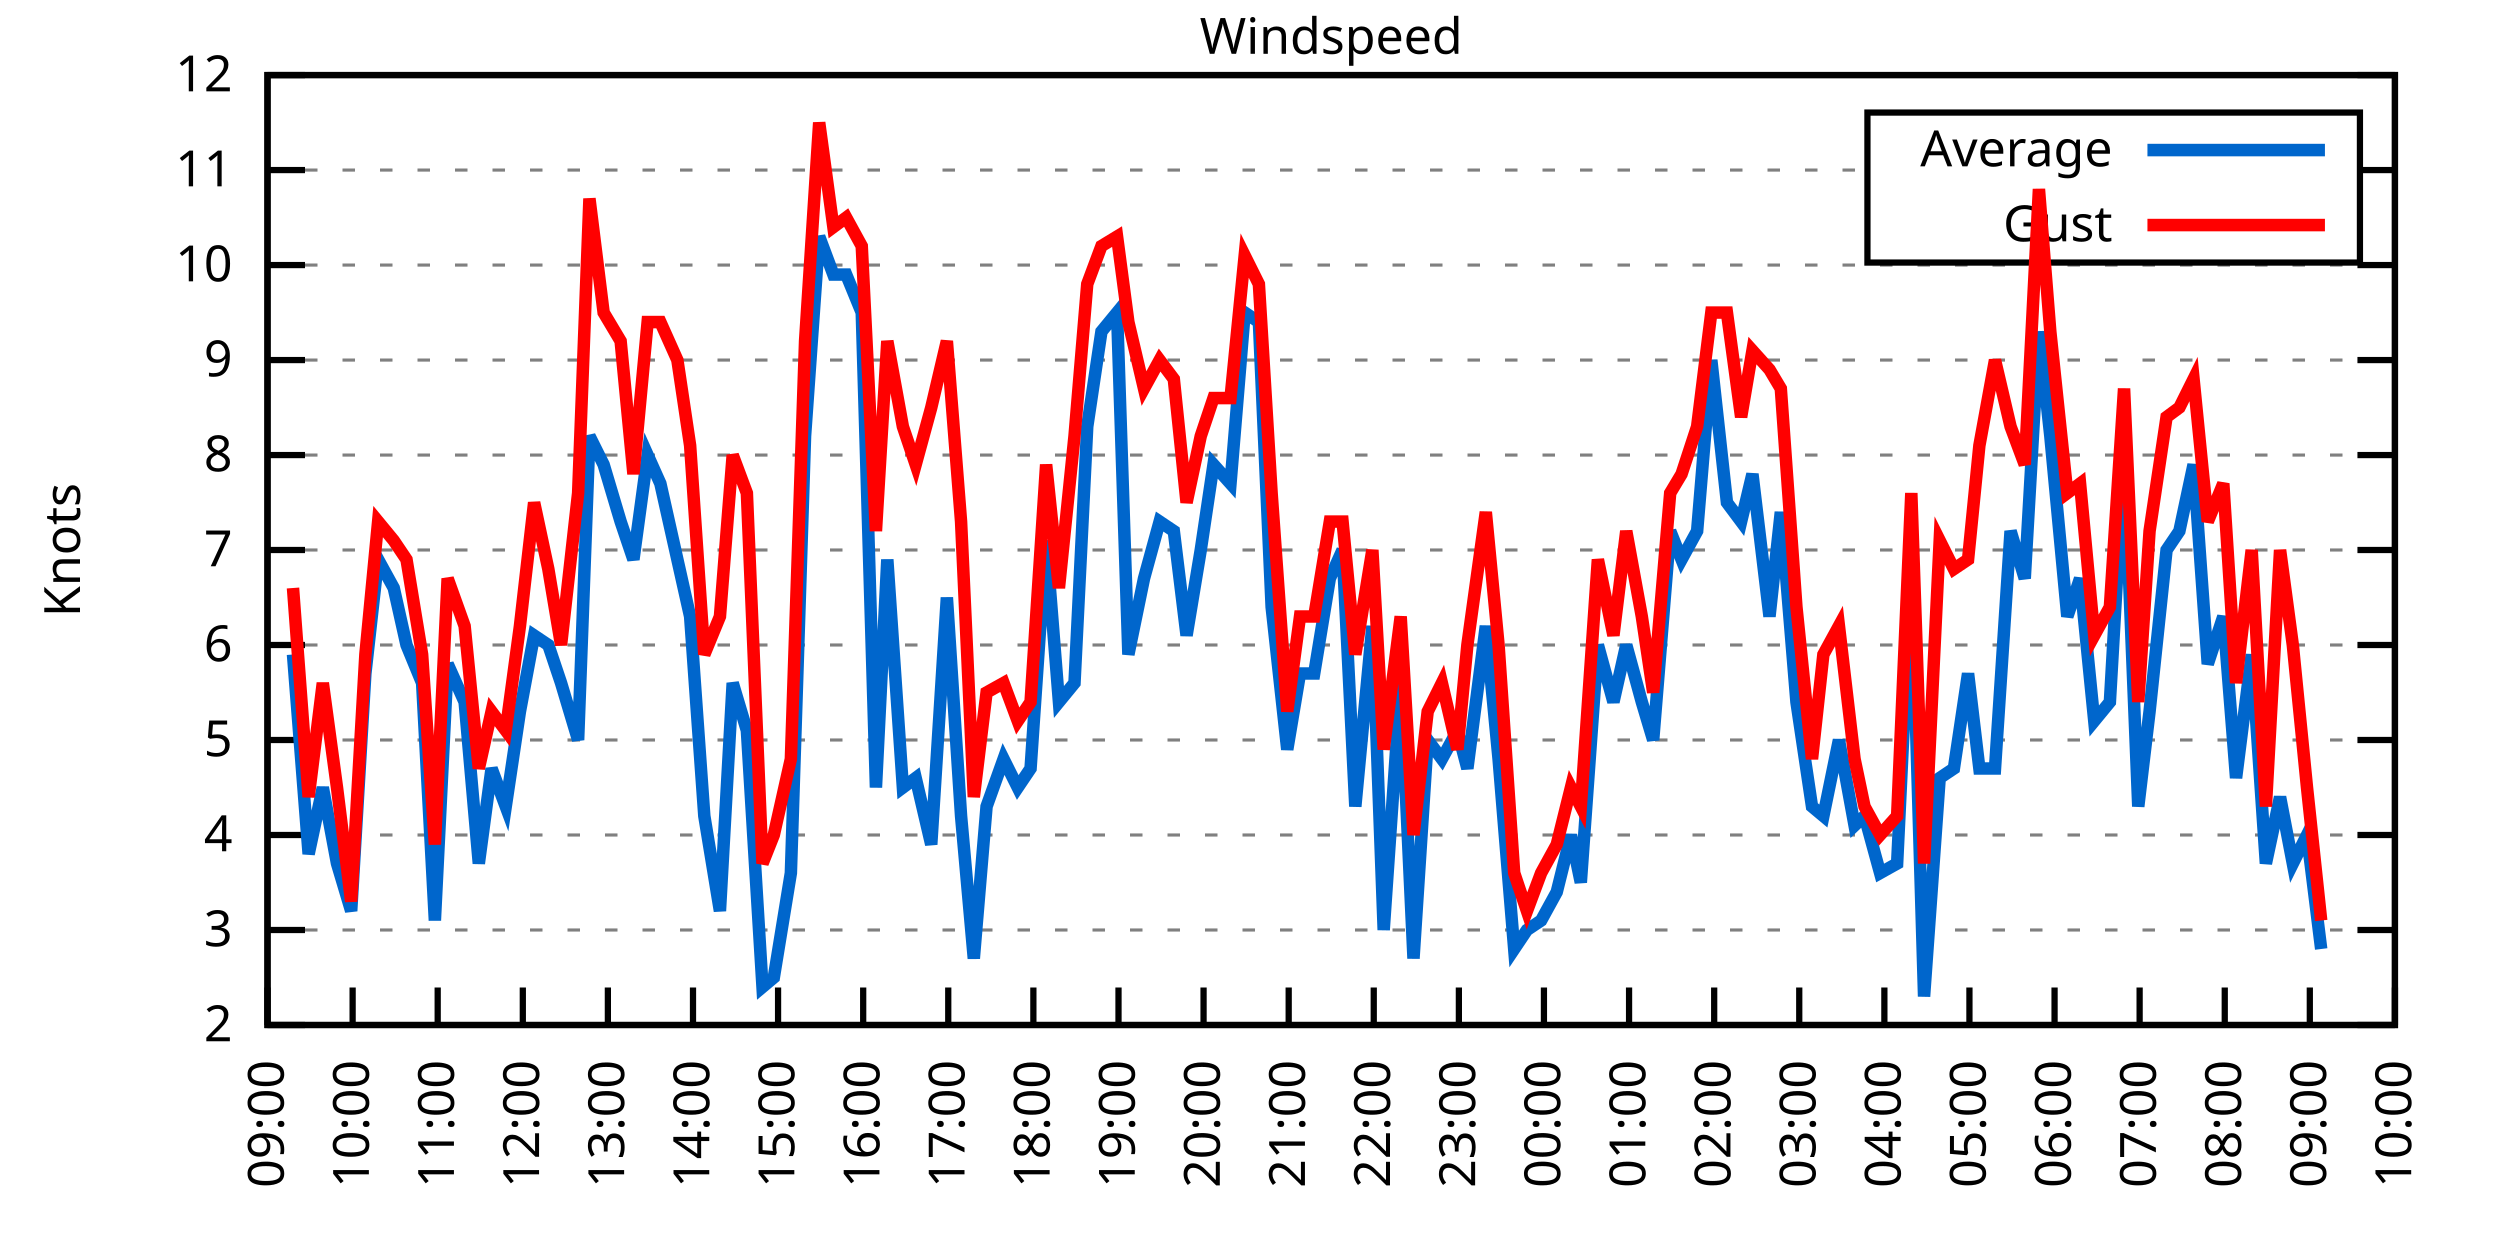
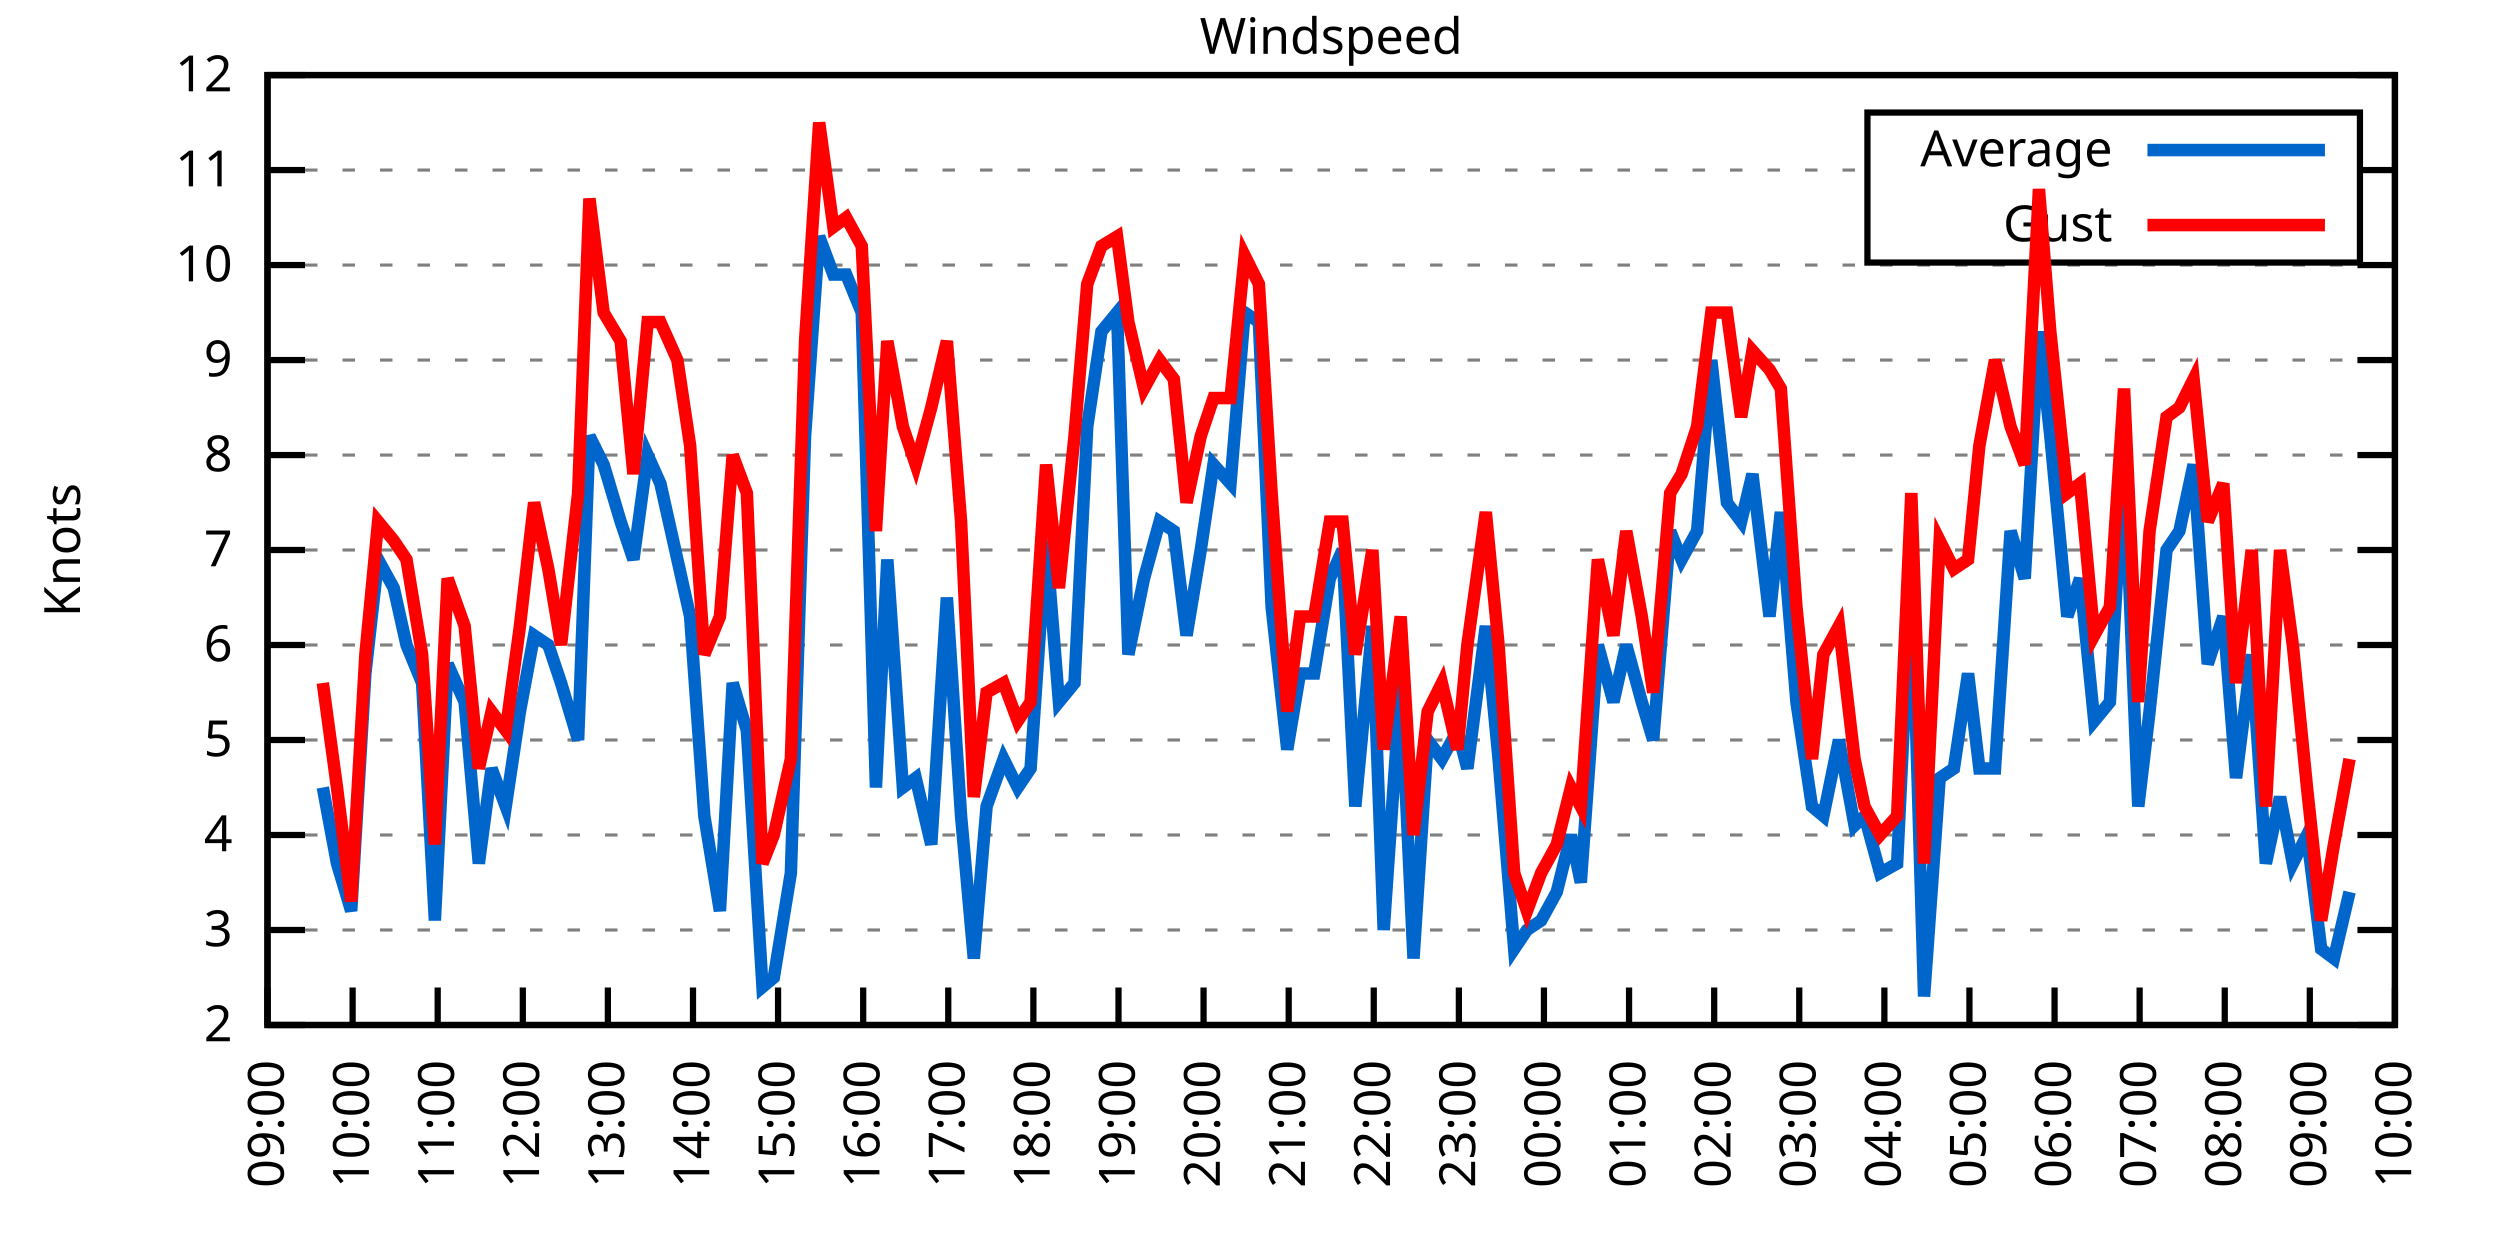
<svg xmlns="http://www.w3.org/2000/svg" xmlns:xlink="http://www.w3.org/1999/xlink" width="400" height="200" viewBox="0 0 400 200">
  <g id="gnuplot_canvas">
    <rect x="0" y="0" width="400" height="200" fill="none" />
    <defs>
      <circle id="gpDot" r="0.5" stroke-width="0.5" stroke="currentColor" />
      <path id="gpPt0" stroke-width="0.333" stroke="currentColor" d="M-1,0 h2 M0,-1 v2" />
      <path id="gpPt1" stroke-width="0.333" stroke="currentColor" d="M-1,-1 L1,1 M1,-1 L-1,1" />
      <path id="gpPt2" stroke-width="0.333" stroke="currentColor" d="M-1,0 L1,0 M0,-1 L0,1 M-1,-1 L1,1 M-1,1 L1,-1" />
      <rect id="gpPt3" stroke-width="0.333" stroke="currentColor" x="-1" y="-1" width="2" height="2" />
      <rect id="gpPt4" stroke-width="0.333" stroke="currentColor" fill="currentColor" x="-1" y="-1" width="2" height="2" />
      <circle id="gpPt5" stroke-width="0.333" stroke="currentColor" cx="0" cy="0" r="1" />
      <use xlink:href="#gpPt5" id="gpPt6" fill="currentColor" stroke="none" />
      <path id="gpPt7" stroke-width="0.333" stroke="currentColor" d="M0,-1.33 L-1.33,0.67 L1.33,0.67 z" />
      <use xlink:href="#gpPt7" id="gpPt8" fill="currentColor" stroke="none" />
      <use xlink:href="#gpPt7" id="gpPt9" stroke="currentColor" transform="rotate(180)" />
      <use xlink:href="#gpPt9" id="gpPt10" fill="currentColor" stroke="none" />
      <use xlink:href="#gpPt3" id="gpPt11" stroke="currentColor" transform="rotate(45)" />
      <use xlink:href="#gpPt11" id="gpPt12" fill="currentColor" stroke="none" />
      <path id="gpPt13" stroke-width="0.333" stroke="currentColor" d="M0,1.330 L1.265,0.411 L0.782,-1.067 L-0.782,-1.076 L-1.265,0.411 z" />
      <use xlink:href="#gpPt13" id="gpPt14" fill="currentColor" stroke="none" />
      <filter id="textbox" filterUnits="objectBoundingBox" x="0" y="0" height="1" width="1">
        <feFlood flood-color="white" flood-opacity="1" result="bgnd" />
        <feComposite in="SourceGraphic" in2="bgnd" operator="atop" />
      </filter>
      <filter id="greybox" filterUnits="objectBoundingBox" x="0" y="0" height="1" width="1">
        <feFlood flood-color="lightgrey" flood-opacity="1" result="grey" />
        <feComposite in="SourceGraphic" in2="grey" operator="atop" />
      </filter>
    </defs>
    <g fill="none" color="white" stroke="currentColor" stroke-width="1.00" stroke-linecap="butt" stroke-linejoin="miter">
</g>
    <g fill="none" color="black" stroke="currentColor" stroke-width="1.00" stroke-linecap="butt" stroke-linejoin="miter">
      <g stroke="none" shape-rendering="crispEdges">
        <polygon fill="rgb(255, 255, 255)" points="42.80,164.00 383.18,164.00 383.18,12.02 42.80,12.02 " />
      </g>
    </g>
    <g fill="none" color="black" stroke="currentColor" stroke-width="1.00" stroke-linecap="butt" stroke-linejoin="miter">
</g>
    <g fill="none" color="black" stroke="black" stroke-width="0.50" stroke-linecap="butt" stroke-linejoin="miter">
</g>
    <g fill="none" color="gray" stroke="currentColor" stroke-width="0.50" stroke-linecap="butt" stroke-linejoin="miter">
      <path stroke="gray" stroke-dasharray="2,4" class="gridline" d="M42.80,164.00 L383.19,164.00  " />
    </g>
    <g fill="none" color="gray" stroke="gray" stroke-width="1.00" stroke-linecap="butt" stroke-linejoin="miter">
</g>
    <g fill="none" color="black" stroke="currentColor" stroke-width="1.00" stroke-linecap="butt" stroke-linejoin="miter">
      <path stroke="black" d="M42.80,164.00 L48.80,164.00 M383.19,164.00 L377.19,164.00  " />
      <g transform="translate(37.20,166.60)" stroke="none" fill="black" font-family="Sans" font-size="8.00" text-anchor="end">
        <text>
          <tspan font-family="Sans"> 2</tspan>
        </text>
      </g>
    </g>
    <g fill="none" color="black" stroke="currentColor" stroke-width="1.00" stroke-linecap="butt" stroke-linejoin="miter">
</g>
    <g fill="none" color="black" stroke="black" stroke-width="0.50" stroke-linecap="butt" stroke-linejoin="miter">
</g>
    <g fill="none" color="gray" stroke="currentColor" stroke-width="0.50" stroke-linecap="butt" stroke-linejoin="miter">
      <path stroke="gray" stroke-dasharray="2,4" class="gridline" d="M42.80,148.80 L383.19,148.80  " />
    </g>
    <g fill="none" color="gray" stroke="gray" stroke-width="1.00" stroke-linecap="butt" stroke-linejoin="miter">
</g>
    <g fill="none" color="black" stroke="currentColor" stroke-width="1.00" stroke-linecap="butt" stroke-linejoin="miter">
      <path stroke="black" d="M42.80,148.80 L48.80,148.80 M383.19,148.80 L377.19,148.80  " />
      <g transform="translate(37.20,151.40)" stroke="none" fill="black" font-family="Sans" font-size="8.00" text-anchor="end">
        <text>
          <tspan font-family="Sans"> 3</tspan>
        </text>
      </g>
    </g>
    <g fill="none" color="black" stroke="currentColor" stroke-width="1.00" stroke-linecap="butt" stroke-linejoin="miter">
</g>
    <g fill="none" color="black" stroke="black" stroke-width="0.50" stroke-linecap="butt" stroke-linejoin="miter">
</g>
    <g fill="none" color="gray" stroke="currentColor" stroke-width="0.50" stroke-linecap="butt" stroke-linejoin="miter">
      <path stroke="gray" stroke-dasharray="2,4" class="gridline" d="M42.80,133.60 L383.19,133.60  " />
    </g>
    <g fill="none" color="gray" stroke="gray" stroke-width="1.00" stroke-linecap="butt" stroke-linejoin="miter">
</g>
    <g fill="none" color="black" stroke="currentColor" stroke-width="1.00" stroke-linecap="butt" stroke-linejoin="miter">
      <path stroke="black" d="M42.80,133.60 L48.80,133.60 M383.19,133.60 L377.19,133.60  " />
      <g transform="translate(37.20,136.20)" stroke="none" fill="black" font-family="Sans" font-size="8.00" text-anchor="end">
        <text>
          <tspan font-family="Sans"> 4</tspan>
        </text>
      </g>
    </g>
    <g fill="none" color="black" stroke="currentColor" stroke-width="1.00" stroke-linecap="butt" stroke-linejoin="miter">
</g>
    <g fill="none" color="black" stroke="black" stroke-width="0.50" stroke-linecap="butt" stroke-linejoin="miter">
</g>
    <g fill="none" color="gray" stroke="currentColor" stroke-width="0.50" stroke-linecap="butt" stroke-linejoin="miter">
      <path stroke="gray" stroke-dasharray="2,4" class="gridline" d="M42.80,118.40 L383.19,118.40  " />
    </g>
    <g fill="none" color="gray" stroke="gray" stroke-width="1.00" stroke-linecap="butt" stroke-linejoin="miter">
</g>
    <g fill="none" color="black" stroke="currentColor" stroke-width="1.00" stroke-linecap="butt" stroke-linejoin="miter">
      <path stroke="black" d="M42.80,118.40 L48.80,118.40 M383.19,118.40 L377.19,118.40  " />
      <g transform="translate(37.20,121.00)" stroke="none" fill="black" font-family="Sans" font-size="8.00" text-anchor="end">
        <text>
          <tspan font-family="Sans"> 5</tspan>
        </text>
      </g>
    </g>
    <g fill="none" color="black" stroke="currentColor" stroke-width="1.00" stroke-linecap="butt" stroke-linejoin="miter">
</g>
    <g fill="none" color="black" stroke="black" stroke-width="0.50" stroke-linecap="butt" stroke-linejoin="miter">
</g>
    <g fill="none" color="gray" stroke="currentColor" stroke-width="0.50" stroke-linecap="butt" stroke-linejoin="miter">
      <path stroke="gray" stroke-dasharray="2,4" class="gridline" d="M42.80,103.20 L383.19,103.20  " />
    </g>
    <g fill="none" color="gray" stroke="gray" stroke-width="1.00" stroke-linecap="butt" stroke-linejoin="miter">
</g>
    <g fill="none" color="black" stroke="currentColor" stroke-width="1.00" stroke-linecap="butt" stroke-linejoin="miter">
      <path stroke="black" d="M42.80,103.20 L48.80,103.20 M383.19,103.20 L377.19,103.20  " />
      <g transform="translate(37.20,105.80)" stroke="none" fill="black" font-family="Sans" font-size="8.00" text-anchor="end">
        <text>
          <tspan font-family="Sans"> 6</tspan>
        </text>
      </g>
    </g>
    <g fill="none" color="black" stroke="currentColor" stroke-width="1.00" stroke-linecap="butt" stroke-linejoin="miter">
</g>
    <g fill="none" color="black" stroke="black" stroke-width="0.50" stroke-linecap="butt" stroke-linejoin="miter">
</g>
    <g fill="none" color="gray" stroke="currentColor" stroke-width="0.50" stroke-linecap="butt" stroke-linejoin="miter">
      <path stroke="gray" stroke-dasharray="2,4" class="gridline" d="M42.80,88.00 L383.19,88.00  " />
    </g>
    <g fill="none" color="gray" stroke="gray" stroke-width="1.00" stroke-linecap="butt" stroke-linejoin="miter">
</g>
    <g fill="none" color="black" stroke="currentColor" stroke-width="1.00" stroke-linecap="butt" stroke-linejoin="miter">
      <path stroke="black" d="M42.80,88.00 L48.80,88.00 M383.19,88.00 L377.19,88.00  " />
      <g transform="translate(37.20,90.60)" stroke="none" fill="black" font-family="Sans" font-size="8.00" text-anchor="end">
        <text>
          <tspan font-family="Sans"> 7</tspan>
        </text>
      </g>
    </g>
    <g fill="none" color="black" stroke="currentColor" stroke-width="1.00" stroke-linecap="butt" stroke-linejoin="miter">
</g>
    <g fill="none" color="black" stroke="black" stroke-width="0.50" stroke-linecap="butt" stroke-linejoin="miter">
</g>
    <g fill="none" color="gray" stroke="currentColor" stroke-width="0.50" stroke-linecap="butt" stroke-linejoin="miter">
      <path stroke="gray" stroke-dasharray="2,4" class="gridline" d="M42.80,72.81 L383.19,72.81  " />
    </g>
    <g fill="none" color="gray" stroke="gray" stroke-width="1.00" stroke-linecap="butt" stroke-linejoin="miter">
</g>
    <g fill="none" color="black" stroke="currentColor" stroke-width="1.00" stroke-linecap="butt" stroke-linejoin="miter">
      <path stroke="black" d="M42.80,72.81 L48.80,72.81 M383.19,72.81 L377.19,72.81  " />
      <g transform="translate(37.20,75.41)" stroke="none" fill="black" font-family="Sans" font-size="8.00" text-anchor="end">
        <text>
          <tspan font-family="Sans"> 8</tspan>
        </text>
      </g>
    </g>
    <g fill="none" color="black" stroke="currentColor" stroke-width="1.00" stroke-linecap="butt" stroke-linejoin="miter">
</g>
    <g fill="none" color="black" stroke="black" stroke-width="0.50" stroke-linecap="butt" stroke-linejoin="miter">
</g>
    <g fill="none" color="gray" stroke="currentColor" stroke-width="0.50" stroke-linecap="butt" stroke-linejoin="miter">
      <path stroke="gray" stroke-dasharray="2,4" class="gridline" d="M42.80,57.61 L383.19,57.61  " />
    </g>
    <g fill="none" color="gray" stroke="gray" stroke-width="1.00" stroke-linecap="butt" stroke-linejoin="miter">
</g>
    <g fill="none" color="black" stroke="currentColor" stroke-width="1.00" stroke-linecap="butt" stroke-linejoin="miter">
      <path stroke="black" d="M42.80,57.61 L48.80,57.61 M383.19,57.61 L377.19,57.61  " />
      <g transform="translate(37.20,60.21)" stroke="none" fill="black" font-family="Sans" font-size="8.00" text-anchor="end">
        <text>
          <tspan font-family="Sans"> 9</tspan>
        </text>
      </g>
    </g>
    <g fill="none" color="black" stroke="currentColor" stroke-width="1.00" stroke-linecap="butt" stroke-linejoin="miter">
</g>
    <g fill="none" color="black" stroke="black" stroke-width="0.50" stroke-linecap="butt" stroke-linejoin="miter">
</g>
    <g fill="none" color="gray" stroke="currentColor" stroke-width="0.50" stroke-linecap="butt" stroke-linejoin="miter">
      <path stroke="gray" stroke-dasharray="2,4" class="gridline" d="M42.80,42.41 L383.19,42.41  " />
    </g>
    <g fill="none" color="gray" stroke="gray" stroke-width="1.00" stroke-linecap="butt" stroke-linejoin="miter">
</g>
    <g fill="none" color="black" stroke="currentColor" stroke-width="1.00" stroke-linecap="butt" stroke-linejoin="miter">
      <path stroke="black" d="M42.80,42.41 L48.80,42.41 M383.19,42.41 L377.19,42.41  " />
      <g transform="translate(37.20,45.01)" stroke="none" fill="black" font-family="Sans" font-size="8.00" text-anchor="end">
        <text>
          <tspan font-family="Sans"> 10</tspan>
        </text>
      </g>
    </g>
    <g fill="none" color="black" stroke="currentColor" stroke-width="1.00" stroke-linecap="butt" stroke-linejoin="miter">
</g>
    <g fill="none" color="black" stroke="black" stroke-width="0.50" stroke-linecap="butt" stroke-linejoin="miter">
</g>
    <g fill="none" color="gray" stroke="currentColor" stroke-width="0.50" stroke-linecap="butt" stroke-linejoin="miter">
      <path stroke="gray" stroke-dasharray="2,4" class="gridline" d="M42.80,27.21 L298.79,27.21 M377.59,27.21 L383.19,27.21  " />
    </g>
    <g fill="none" color="gray" stroke="gray" stroke-width="1.00" stroke-linecap="butt" stroke-linejoin="miter">
</g>
    <g fill="none" color="black" stroke="currentColor" stroke-width="1.00" stroke-linecap="butt" stroke-linejoin="miter">
      <path stroke="black" d="M42.80,27.21 L48.80,27.21 M383.19,27.21 L377.19,27.21  " />
      <g transform="translate(37.20,29.81)" stroke="none" fill="black" font-family="Sans" font-size="8.00" text-anchor="end">
        <text>
          <tspan font-family="Sans"> 11</tspan>
        </text>
      </g>
    </g>
    <g fill="none" color="black" stroke="currentColor" stroke-width="1.00" stroke-linecap="butt" stroke-linejoin="miter">
</g>
    <g fill="none" color="black" stroke="black" stroke-width="0.50" stroke-linecap="butt" stroke-linejoin="miter">
</g>
    <g fill="none" color="gray" stroke="currentColor" stroke-width="0.50" stroke-linecap="butt" stroke-linejoin="miter">
      <path stroke="gray" stroke-dasharray="2,4" class="gridline" d="M42.80,12.01 L383.19,12.01  " />
    </g>
    <g fill="none" color="gray" stroke="gray" stroke-width="1.00" stroke-linecap="butt" stroke-linejoin="miter">
</g>
    <g fill="none" color="black" stroke="currentColor" stroke-width="1.00" stroke-linecap="butt" stroke-linejoin="miter">
      <path stroke="black" d="M42.80,12.01 L48.80,12.01 M383.19,12.01 L377.19,12.01  " />
      <g transform="translate(37.20,14.61)" stroke="none" fill="black" font-family="Sans" font-size="8.00" text-anchor="end">
        <text>
          <tspan font-family="Sans"> 12</tspan>
        </text>
      </g>
    </g>
    <g fill="none" color="black" stroke="currentColor" stroke-width="1.00" stroke-linecap="butt" stroke-linejoin="miter">
      <path stroke="black" d="M42.80,164.00 L42.80,158.00  " />
      <g transform="translate(45.40,169.60) rotate(270.00)" stroke="none" fill="black" font-family="Sans" font-size="8.00" text-anchor="end">
        <text>
          <tspan font-family="Sans">09:00</tspan>
        </text>
      </g>
    </g>
    <g fill="none" color="black" stroke="currentColor" stroke-width="1.00" stroke-linecap="butt" stroke-linejoin="miter">
      <path stroke="black" d="M56.42,164.00 L56.42,158.00  " />
      <g transform="translate(59.02,169.60) rotate(270.00)" stroke="none" fill="black" font-family="Sans" font-size="8.00" text-anchor="end">
        <text>
          <tspan font-family="Sans">10:00</tspan>
        </text>
      </g>
    </g>
    <g fill="none" color="black" stroke="currentColor" stroke-width="1.00" stroke-linecap="butt" stroke-linejoin="miter">
      <path stroke="black" d="M70.03,164.00 L70.03,158.00  " />
      <g transform="translate(72.63,169.60) rotate(270.00)" stroke="none" fill="black" font-family="Sans" font-size="8.00" text-anchor="end">
        <text>
          <tspan font-family="Sans">11:00</tspan>
        </text>
      </g>
    </g>
    <g fill="none" color="black" stroke="currentColor" stroke-width="1.00" stroke-linecap="butt" stroke-linejoin="miter">
      <path stroke="black" d="M83.65,164.00 L83.65,158.00  " />
      <g transform="translate(86.25,169.60) rotate(270.00)" stroke="none" fill="black" font-family="Sans" font-size="8.00" text-anchor="end">
        <text>
          <tspan font-family="Sans">12:00</tspan>
        </text>
      </g>
    </g>
    <g fill="none" color="black" stroke="currentColor" stroke-width="1.00" stroke-linecap="butt" stroke-linejoin="miter">
      <path stroke="black" d="M97.26,164.00 L97.26,158.00  " />
      <g transform="translate(99.86,169.60) rotate(270.00)" stroke="none" fill="black" font-family="Sans" font-size="8.00" text-anchor="end">
        <text>
          <tspan font-family="Sans">13:00</tspan>
        </text>
      </g>
    </g>
    <g fill="none" color="black" stroke="currentColor" stroke-width="1.00" stroke-linecap="butt" stroke-linejoin="miter">
      <path stroke="black" d="M110.88,164.00 L110.88,158.00  " />
      <g transform="translate(113.48,169.60) rotate(270.00)" stroke="none" fill="black" font-family="Sans" font-size="8.00" text-anchor="end">
        <text>
          <tspan font-family="Sans">14:00</tspan>
        </text>
      </g>
    </g>
    <g fill="none" color="black" stroke="currentColor" stroke-width="1.00" stroke-linecap="butt" stroke-linejoin="miter">
      <path stroke="black" d="M124.49,164.00 L124.49,158.00  " />
      <g transform="translate(127.09,169.60) rotate(270.00)" stroke="none" fill="black" font-family="Sans" font-size="8.00" text-anchor="end">
        <text>
          <tspan font-family="Sans">15:00</tspan>
        </text>
      </g>
    </g>
    <g fill="none" color="black" stroke="currentColor" stroke-width="1.00" stroke-linecap="butt" stroke-linejoin="miter">
      <path stroke="black" d="M138.11,164.00 L138.11,158.00  " />
      <g transform="translate(140.71,169.60) rotate(270.00)" stroke="none" fill="black" font-family="Sans" font-size="8.00" text-anchor="end">
        <text>
          <tspan font-family="Sans">16:00</tspan>
        </text>
      </g>
    </g>
    <g fill="none" color="black" stroke="currentColor" stroke-width="1.00" stroke-linecap="butt" stroke-linejoin="miter">
      <path stroke="black" d="M151.72,164.00 L151.72,158.00  " />
      <g transform="translate(154.32,169.60) rotate(270.00)" stroke="none" fill="black" font-family="Sans" font-size="8.00" text-anchor="end">
        <text>
          <tspan font-family="Sans">17:00</tspan>
        </text>
      </g>
    </g>
    <g fill="none" color="black" stroke="currentColor" stroke-width="1.00" stroke-linecap="butt" stroke-linejoin="miter">
      <path stroke="black" d="M165.34,164.00 L165.34,158.00  " />
      <g transform="translate(167.94,169.60) rotate(270.00)" stroke="none" fill="black" font-family="Sans" font-size="8.00" text-anchor="end">
        <text>
          <tspan font-family="Sans">18:00</tspan>
        </text>
      </g>
    </g>
    <g fill="none" color="black" stroke="currentColor" stroke-width="1.00" stroke-linecap="butt" stroke-linejoin="miter">
      <path stroke="black" d="M178.96,164.00 L178.96,158.00  " />
      <g transform="translate(181.56,169.60) rotate(270.00)" stroke="none" fill="black" font-family="Sans" font-size="8.00" text-anchor="end">
        <text>
          <tspan font-family="Sans">19:00</tspan>
        </text>
      </g>
    </g>
    <g fill="none" color="black" stroke="currentColor" stroke-width="1.00" stroke-linecap="butt" stroke-linejoin="miter">
      <path stroke="black" d="M192.57,164.00 L192.57,158.00  " />
      <g transform="translate(195.17,169.60) rotate(270.00)" stroke="none" fill="black" font-family="Sans" font-size="8.00" text-anchor="end">
        <text>
          <tspan font-family="Sans">20:00</tspan>
        </text>
      </g>
    </g>
    <g fill="none" color="black" stroke="currentColor" stroke-width="1.00" stroke-linecap="butt" stroke-linejoin="miter">
      <path stroke="black" d="M206.19,164.00 L206.19,158.00  " />
      <g transform="translate(208.79,169.60) rotate(270.00)" stroke="none" fill="black" font-family="Sans" font-size="8.00" text-anchor="end">
        <text>
          <tspan font-family="Sans">21:00</tspan>
        </text>
      </g>
    </g>
    <g fill="none" color="black" stroke="currentColor" stroke-width="1.00" stroke-linecap="butt" stroke-linejoin="miter">
      <path stroke="black" d="M219.80,164.00 L219.80,158.00  " />
      <g transform="translate(222.40,169.60) rotate(270.00)" stroke="none" fill="black" font-family="Sans" font-size="8.00" text-anchor="end">
        <text>
          <tspan font-family="Sans">22:00</tspan>
        </text>
      </g>
    </g>
    <g fill="none" color="black" stroke="currentColor" stroke-width="1.00" stroke-linecap="butt" stroke-linejoin="miter">
      <path stroke="black" d="M233.42,164.00 L233.42,158.00  " />
      <g transform="translate(236.02,169.60) rotate(270.00)" stroke="none" fill="black" font-family="Sans" font-size="8.00" text-anchor="end">
        <text>
          <tspan font-family="Sans">23:00</tspan>
        </text>
      </g>
    </g>
    <g fill="none" color="black" stroke="currentColor" stroke-width="1.00" stroke-linecap="butt" stroke-linejoin="miter">
      <path stroke="black" d="M247.03,164.00 L247.03,158.00  " />
      <g transform="translate(249.63,169.60) rotate(270.00)" stroke="none" fill="black" font-family="Sans" font-size="8.00" text-anchor="end">
        <text>
          <tspan font-family="Sans">00:00</tspan>
        </text>
      </g>
    </g>
    <g fill="none" color="black" stroke="currentColor" stroke-width="1.00" stroke-linecap="butt" stroke-linejoin="miter">
      <path stroke="black" d="M260.65,164.00 L260.65,158.00  " />
      <g transform="translate(263.25,169.60) rotate(270.00)" stroke="none" fill="black" font-family="Sans" font-size="8.00" text-anchor="end">
        <text>
          <tspan font-family="Sans">01:00</tspan>
        </text>
      </g>
    </g>
    <g fill="none" color="black" stroke="currentColor" stroke-width="1.00" stroke-linecap="butt" stroke-linejoin="miter">
      <path stroke="black" d="M274.27,164.00 L274.27,158.00  " />
      <g transform="translate(276.87,169.60) rotate(270.00)" stroke="none" fill="black" font-family="Sans" font-size="8.00" text-anchor="end">
        <text>
          <tspan font-family="Sans">02:00</tspan>
        </text>
      </g>
    </g>
    <g fill="none" color="black" stroke="currentColor" stroke-width="1.00" stroke-linecap="butt" stroke-linejoin="miter">
      <path stroke="black" d="M287.88,164.00 L287.88,158.00  " />
      <g transform="translate(290.48,169.60) rotate(270.00)" stroke="none" fill="black" font-family="Sans" font-size="8.00" text-anchor="end">
        <text>
          <tspan font-family="Sans">03:00</tspan>
        </text>
      </g>
    </g>
    <g fill="none" color="black" stroke="currentColor" stroke-width="1.00" stroke-linecap="butt" stroke-linejoin="miter">
      <path stroke="black" d="M301.50,164.00 L301.50,158.00  " />
      <g transform="translate(304.10,169.60) rotate(270.00)" stroke="none" fill="black" font-family="Sans" font-size="8.00" text-anchor="end">
        <text>
          <tspan font-family="Sans">04:00</tspan>
        </text>
      </g>
    </g>
    <g fill="none" color="black" stroke="currentColor" stroke-width="1.00" stroke-linecap="butt" stroke-linejoin="miter">
      <path stroke="black" d="M315.11,164.00 L315.11,158.00  " />
      <g transform="translate(317.71,169.60) rotate(270.00)" stroke="none" fill="black" font-family="Sans" font-size="8.00" text-anchor="end">
        <text>
          <tspan font-family="Sans">05:00</tspan>
        </text>
      </g>
    </g>
    <g fill="none" color="black" stroke="currentColor" stroke-width="1.00" stroke-linecap="butt" stroke-linejoin="miter">
      <path stroke="black" d="M328.73,164.00 L328.73,158.00  " />
      <g transform="translate(331.33,169.60) rotate(270.00)" stroke="none" fill="black" font-family="Sans" font-size="8.00" text-anchor="end">
        <text>
          <tspan font-family="Sans">06:00</tspan>
        </text>
      </g>
    </g>
    <g fill="none" color="black" stroke="currentColor" stroke-width="1.00" stroke-linecap="butt" stroke-linejoin="miter">
      <path stroke="black" d="M342.34,164.00 L342.34,158.00  " />
      <g transform="translate(344.94,169.60) rotate(270.00)" stroke="none" fill="black" font-family="Sans" font-size="8.00" text-anchor="end">
        <text>
          <tspan font-family="Sans">07:00</tspan>
        </text>
      </g>
    </g>
    <g fill="none" color="black" stroke="currentColor" stroke-width="1.00" stroke-linecap="butt" stroke-linejoin="miter">
      <path stroke="black" d="M355.96,164.00 L355.96,158.00  " />
      <g transform="translate(358.56,169.60) rotate(270.00)" stroke="none" fill="black" font-family="Sans" font-size="8.00" text-anchor="end">
        <text>
          <tspan font-family="Sans">08:00</tspan>
        </text>
      </g>
    </g>
    <g fill="none" color="black" stroke="currentColor" stroke-width="1.00" stroke-linecap="butt" stroke-linejoin="miter">
      <path stroke="black" d="M369.57,164.00 L369.57,158.00  " />
      <g transform="translate(372.17,169.60) rotate(270.00)" stroke="none" fill="black" font-family="Sans" font-size="8.00" text-anchor="end">
        <text>
          <tspan font-family="Sans">09:00</tspan>
        </text>
      </g>
    </g>
    <g fill="none" color="black" stroke="currentColor" stroke-width="1.00" stroke-linecap="butt" stroke-linejoin="miter">
      <path stroke="black" d="M383.19,164.00 L383.19,158.00  " />
      <g transform="translate(385.79,169.60) rotate(270.00)" stroke="none" fill="black" font-family="Sans" font-size="8.00" text-anchor="end">
        <text>
          <tspan font-family="Sans">10:00</tspan>
        </text>
      </g>
    </g>
    <g fill="none" color="black" stroke="currentColor" stroke-width="1.00" stroke-linecap="butt" stroke-linejoin="miter">
</g>
    <g fill="none" color="black" stroke="currentColor" stroke-width="1.00" stroke-linecap="butt" stroke-linejoin="miter">
      <path stroke="black" d="M42.80,12.01 L42.80,164.00 L383.19,164.00 L383.19,12.01 L42.80,12.01 Z  " />
    </g>
    <g fill="none" color="black" stroke="currentColor" stroke-width="1.00" stroke-linecap="butt" stroke-linejoin="miter">
</g>
    <g fill="none" color="black" stroke="currentColor" stroke-width="1.00" stroke-linecap="butt" stroke-linejoin="miter">
      <path stroke="black" d="M298.79,42.01 L298.79,18.01 L377.59,18.01 L377.59,42.01 L298.79,42.01 Z  " />
    </g>
    <g id="Windspeed_plot_1">
      <g fill="none" color="white" stroke="black" stroke-width="2.00" stroke-linecap="butt" stroke-linejoin="miter">
</g>
      <g fill="none" color="black" stroke="currentColor" stroke-width="2.00" stroke-linecap="butt" stroke-linejoin="miter">
        <g transform="translate(337.99,26.61)" stroke="none" fill="black" font-family="Sans" font-size="8.00" text-anchor="end">
          <text>
            <tspan font-family="Sans">Average</tspan>
          </text>
        </g>
      </g>
      <g fill="none" color="black" stroke="currentColor" stroke-width="2.00" stroke-linecap="butt" stroke-linejoin="miter">
-         <path stroke="rgb(  0, 102, 204)" d="M343.59,24.01 L371.99,24.01 M46.88,104.72 L49.38,136.64 L51.65,126.00 L53.92,138.16 L56.19,145.76 L58.46,107.76   L60.50,89.52 L63.00,94.08 L65.04,103.20 L67.54,109.28 L69.58,147.28 L71.62,106.24 L74.34,112.32 L76.61,138.16   L78.65,122.96 L80.92,129.04 L83.19,113.84 L85.46,101.68 L87.73,103.20 L89.77,109.28 L92.50,118.40 L94.31,69.77   L96.58,74.33 L99.30,83.45 L101.35,89.52 L103.62,72.81 L105.66,77.37 L108.38,89.52 L110.42,98.64 L112.69,130.56   L115.19,145.76 L117.23,109.28 L119.50,116.88 L122.00,157.92 L123.81,156.40 L126.54,139.68 L128.81,69.77 L131.07,37.85   L133.34,43.93 L135.39,43.93 L137.88,50.01 L140.15,126.00 L141.97,89.52 L144.46,126.00 L146.51,124.48 L149.00,135.12   L151.50,95.60 L153.77,130.56 L155.81,153.36 L157.85,129.04 L160.57,121.44 L162.84,126.00 L164.89,122.96 L167.38,86.49   L169.43,112.32 L171.92,109.28 L173.96,68.25 L176.23,53.05 L178.73,50.01 L180.54,104.72 L183.04,92.56 L185.54,83.45   L187.81,84.97 L189.85,101.68 L192.12,88.00 L194.16,74.33 L196.88,77.37 L199.15,50.01 L201.42,51.53 L203.46,97.12   L205.96,119.92 L208.00,107.76 L210.27,107.76 L212.77,92.56 L214.81,88.00 L216.85,129.04 L219.58,100.16 L221.39,148.80   L224.11,109.28 L226.16,153.36 L228.43,118.40 L230.70,121.44 L233.19,116.88 L234.78,122.96 L237.73,100.16 L239.77,121.44   L242.27,151.84 L244.31,148.80 L246.58,147.28 L249.08,142.72 L251.35,133.60 L252.93,141.20 L255.66,103.20 L258.15,112.32   L260.20,103.20 L262.69,112.32 L264.51,118.40 L267.23,84.97 L269.05,89.52 L271.54,84.97 L273.81,57.61 L276.31,80.41   L278.58,83.45 L280.39,75.85 L283.12,98.64 L284.93,81.93 L287.43,112.32 L289.92,129.04 L291.74,130.56 L294.23,118.40   L296.73,132.08 L298.32,130.56 L300.82,139.68 L303.54,138.16 L305.81,91.04 L307.85,159.44 L310.35,124.48 L312.62,122.96   L314.89,107.76 L316.70,122.96 L319.20,122.96 L321.69,84.97 L323.96,92.56 L326.23,53.05 L328.05,69.77 L330.77,98.64   L332.81,92.56 L335.08,115.36 L337.58,112.32 L339.85,72.81 L342.12,129.04 L343.93,113.84 L346.65,88.00 L348.70,84.97   L350.97,74.33 L353.24,106.24 L355.73,98.64 L357.77,124.48 L360.27,104.72 L362.54,138.16 L364.81,127.52 L366.85,138.16   L369.12,133.60 L371.39,151.84  " />
+         <path stroke="rgb(  0, 102, 204)" d="M343.59,24.01 L371.99,24.01 M51.65,126.00 L53.92,138.16 L56.19,145.76 L58.46,107.76 L60.50,89.52 L63.00,94.08   L65.04,103.20 L67.54,109.28 L69.58,147.28 L71.62,106.24 L74.34,112.32 L76.61,138.16 L78.65,122.96 L80.92,129.04   L83.19,113.84 L85.46,101.68 L87.73,103.20 L89.77,109.28 L92.50,118.40 L94.31,69.77 L96.58,74.33 L99.30,83.45   L101.35,89.52 L103.62,72.81 L105.66,77.37 L108.38,89.52 L110.42,98.64 L112.69,130.56 L115.19,145.76 L117.23,109.28   L119.50,116.88 L122.00,157.92 L123.81,156.40 L126.54,139.68 L128.81,69.77 L131.07,37.85 L133.34,43.93 L135.39,43.93   L137.88,50.01 L140.15,126.00 L141.97,89.52 L144.46,126.00 L146.51,124.48 L149.00,135.12 L151.50,95.60 L153.77,130.56   L155.81,153.36 L157.85,129.04 L160.57,121.44 L162.84,126.00 L164.89,122.96 L167.38,86.49 L169.43,112.32 L171.92,109.28   L173.96,68.25 L176.23,53.05 L178.73,50.01 L180.54,104.72 L183.04,92.56 L185.54,83.45 L187.81,84.97 L189.85,101.68   L192.12,88.00 L194.16,74.33 L196.88,77.37 L199.15,50.01 L201.42,51.53 L203.46,97.12 L205.96,119.92 L208.00,107.76   L210.27,107.76 L212.77,92.56 L214.81,88.00 L216.85,129.04 L219.58,100.16 L221.39,148.80 L224.11,109.28 L226.16,153.36   L228.43,118.40 L230.70,121.44 L233.19,116.88 L234.78,122.96 L237.73,100.16 L239.77,121.44 L242.27,151.84 L244.31,148.80   L246.58,147.28 L249.08,142.72 L251.35,133.60 L252.93,141.20 L255.66,103.20 L258.15,112.32 L260.20,103.20 L262.69,112.32   L264.51,118.40 L267.23,84.97 L269.05,89.52 L271.54,84.97 L273.81,57.61 L276.31,80.41 L278.58,83.45 L280.39,75.85   L283.12,98.64 L284.93,81.93 L287.43,112.32 L289.92,129.04 L291.74,130.56 L294.23,118.40 L296.73,132.08 L298.32,130.56   L300.82,139.68 L303.54,138.16 L305.81,91.04 L307.85,159.44 L310.35,124.48 L312.62,122.96 L314.89,107.76 L316.70,122.96   L319.20,122.96 L321.69,84.97 L323.96,92.56 L326.23,53.05 L328.05,69.77 L330.77,98.64 L332.81,92.56 L335.08,115.36   L337.58,112.32 L339.85,72.81 L342.12,129.04 L343.93,113.84 L346.65,88.00 L348.70,84.97 L350.97,74.33 L353.24,106.24   L355.73,98.64 L357.77,124.48 L360.27,104.72 L362.54,138.16 L364.81,127.52 L366.85,138.16 L369.12,133.60 L371.39,151.84   L373.43,153.36 L375.93,142.72  " />
      </g>
    </g>
    <g id="Windspeed_plot_2">
      <g fill="none" color="black" stroke="currentColor" stroke-width="2.00" stroke-linecap="butt" stroke-linejoin="miter">
        <g transform="translate(337.99,38.61)" stroke="none" fill="black" font-family="Sans" font-size="8.00" text-anchor="end">
          <text>
            <tspan font-family="Sans">Gust</tspan>
          </text>
        </g>
      </g>
      <g fill="none" color="black" stroke="currentColor" stroke-width="2.00" stroke-linecap="butt" stroke-linejoin="miter">
-         <path stroke="rgb(255,   0,   0)" d="M343.59,36.01 L371.99,36.01 M46.88,94.08 L49.38,127.52 L51.65,109.28 L53.92,126.00 L56.19,144.24 L58.46,104.72   L60.50,83.45 L63.00,86.49 L65.04,89.52 L67.54,104.72 L69.58,135.12 L71.62,92.56 L74.34,100.16 L76.61,122.96   L78.65,113.84 L80.92,116.88 L83.19,100.16 L85.46,80.41 L87.73,91.04 L89.77,103.20 L92.50,78.89 L94.31,31.77   L96.58,50.01 L99.30,54.57 L101.35,75.85 L103.62,51.53 L105.66,51.53 L108.38,57.61 L110.42,71.29 L112.69,104.72   L115.19,98.64 L117.23,72.81 L119.50,78.89 L122.00,138.16 L123.81,133.60 L126.54,121.44 L128.81,54.57 L131.07,19.61   L133.34,36.33 L135.39,34.81 L137.88,39.37 L140.15,84.97 L141.97,54.57 L144.46,68.25 L146.51,74.33 L149.00,65.21   L151.50,54.57 L153.77,83.45 L155.81,127.52 L157.85,110.80 L160.57,109.28 L162.84,115.36 L164.89,112.32 L167.38,74.33   L169.43,94.08 L171.92,69.77 L173.96,45.45 L176.23,39.37 L178.73,37.85 L180.54,51.53 L183.04,62.17 L185.54,57.61   L187.81,60.65 L189.85,80.41 L192.12,69.77 L194.16,63.69 L196.88,63.69 L199.15,40.89 L201.42,45.45 L203.46,78.89   L205.96,113.84 L208.00,98.64 L210.27,98.64 L212.77,83.45 L214.81,83.45 L216.85,104.72 L219.58,88.00 L221.39,119.92   L224.11,98.64 L226.16,133.60 L228.43,113.84 L230.70,109.28 L233.19,119.92 L234.78,103.20 L237.73,81.93 L239.77,103.20   L242.27,139.68 L244.31,145.76 L246.58,139.68 L249.08,135.12 L251.35,126.00 L252.93,129.04 L255.66,89.52 L258.15,101.68   L260.20,84.97 L262.69,98.64 L264.51,110.80 L267.23,78.89 L269.05,75.85 L271.54,68.25 L273.81,50.01 L276.31,50.01   L278.58,66.73 L280.39,56.09 L283.12,59.13 L284.93,62.17 L287.43,97.12 L289.92,121.44 L291.74,104.72 L294.23,100.16   L296.73,121.44 L298.32,129.04 L300.82,133.60 L303.54,130.56 L305.81,78.89 L307.85,138.16 L310.35,86.49 L312.62,91.04   L314.89,89.52 L316.70,71.29 L319.20,57.61 L321.69,68.25 L323.96,74.33 L326.23,30.25 L328.05,53.05 L330.77,78.89   L332.81,77.37 L335.08,101.68 L337.58,97.12 L339.85,62.17 L342.12,112.32 L343.93,84.97 L346.65,66.73 L348.70,65.21   L350.97,60.65 L353.24,83.45 L355.73,77.37 L357.77,109.28 L360.27,88.00 L362.54,129.04 L364.81,88.00 L366.85,103.20   L369.12,126.00 L371.39,147.28  " />
+         <path stroke="rgb(255,   0,   0)" d="M343.59,36.01 L371.99,36.01 M51.65,109.28 L53.92,126.00 L56.19,144.24 L58.46,104.72 L60.50,83.45 L63.00,86.49   L65.04,89.52 L67.54,104.72 L69.58,135.12 L71.62,92.56 L74.34,100.16 L76.61,122.96 L78.65,113.84 L80.92,116.88   L83.19,100.16 L85.46,80.41 L87.73,91.04 L89.77,103.20 L92.50,78.89 L94.31,31.77 L96.58,50.01 L99.30,54.57   L101.35,75.85 L103.62,51.53 L105.66,51.53 L108.38,57.61 L110.42,71.29 L112.69,104.72 L115.19,98.64 L117.23,72.81   L119.50,78.89 L122.00,138.16 L123.81,133.60 L126.54,121.44 L128.81,54.57 L131.07,19.61 L133.34,36.33 L135.39,34.81   L137.88,39.37 L140.15,84.97 L141.97,54.57 L144.46,68.25 L146.51,74.33 L149.00,65.21 L151.50,54.57 L153.77,83.45   L155.81,127.52 L157.85,110.80 L160.57,109.28 L162.84,115.36 L164.89,112.32 L167.38,74.33 L169.43,94.08 L171.92,69.77   L173.96,45.45 L176.23,39.37 L178.73,37.85 L180.54,51.53 L183.04,62.17 L185.54,57.61 L187.81,60.65 L189.85,80.41   L192.12,69.77 L194.16,63.69 L196.88,63.69 L199.15,40.89 L201.42,45.45 L203.46,78.89 L205.96,113.84 L208.00,98.64   L210.27,98.64 L212.77,83.45 L214.81,83.45 L216.85,104.72 L219.58,88.00 L221.39,119.92 L224.11,98.64 L226.16,133.60   L228.43,113.84 L230.70,109.28 L233.19,119.92 L234.78,103.20 L237.73,81.93 L239.77,103.20 L242.27,139.68 L244.31,145.76   L246.58,139.68 L249.08,135.12 L251.35,126.00 L252.93,129.04 L255.66,89.52 L258.15,101.68 L260.20,84.97 L262.69,98.64   L264.51,110.80 L267.23,78.89 L269.05,75.85 L271.54,68.25 L273.81,50.01 L276.31,50.01 L278.58,66.73 L280.39,56.09   L283.12,59.13 L284.93,62.17 L287.43,97.12 L289.92,121.44 L291.74,104.72 L294.23,100.16 L296.73,121.44 L298.32,129.04   L300.82,133.60 L303.54,130.56 L305.81,78.89 L307.85,138.16 L310.35,86.49 L312.62,91.04 L314.89,89.52 L316.70,71.29   L319.20,57.61 L321.69,68.25 L323.96,74.33 L326.23,30.25 L328.05,53.05 L330.77,78.89 L332.81,77.37 L335.08,101.68   L337.58,97.12 L339.85,62.17 L342.12,112.32 L343.93,84.97 L346.65,66.73 L348.70,65.21 L350.97,60.65 L353.24,83.45   L355.73,77.37 L357.77,109.28 L360.27,88.00 L362.54,129.04 L364.81,88.00 L366.85,103.20 L369.12,126.00 L371.39,147.28   L373.43,135.12 L375.93,121.44  " />
      </g>
    </g>
    <g fill="none" color="black" stroke="currentColor" stroke-width="2.00" stroke-linecap="butt" stroke-linejoin="miter">
</g>
    <g fill="none" color="black" stroke="black" stroke-width="1.00" stroke-linecap="butt" stroke-linejoin="miter">
</g>
    <g fill="none" color="black" stroke="currentColor" stroke-width="1.00" stroke-linecap="butt" stroke-linejoin="miter">
      <path stroke="black" d="M42.80,12.01 L42.80,164.00 L383.19,164.00 L383.19,12.01 L42.80,12.01 Z  " />
      <g transform="translate(12.80,88.01) rotate(270.00)" stroke="none" fill="black" font-family="Sans" font-size="8.00" text-anchor="middle">
        <text>
          <tspan font-family="Sans">Knots</tspan>
        </text>
      </g>
    </g>
    <g fill="none" color="black" stroke="currentColor" stroke-width="1.00" stroke-linecap="butt" stroke-linejoin="miter">
</g>
    <g fill="none" color="black" stroke="currentColor" stroke-width="1.00" stroke-linecap="butt" stroke-linejoin="miter">
      <g transform="translate(212.99,8.61)" stroke="none" fill="black" font-family="Sans" font-size="8.00" text-anchor="middle">
        <text>
          <tspan font-family="Sans">Windspeed</tspan>
        </text>
      </g>
    </g>
    <g fill="none" color="black" stroke="currentColor" stroke-width="1.00" stroke-linecap="butt" stroke-linejoin="miter">
</g>
  </g>
</svg>
